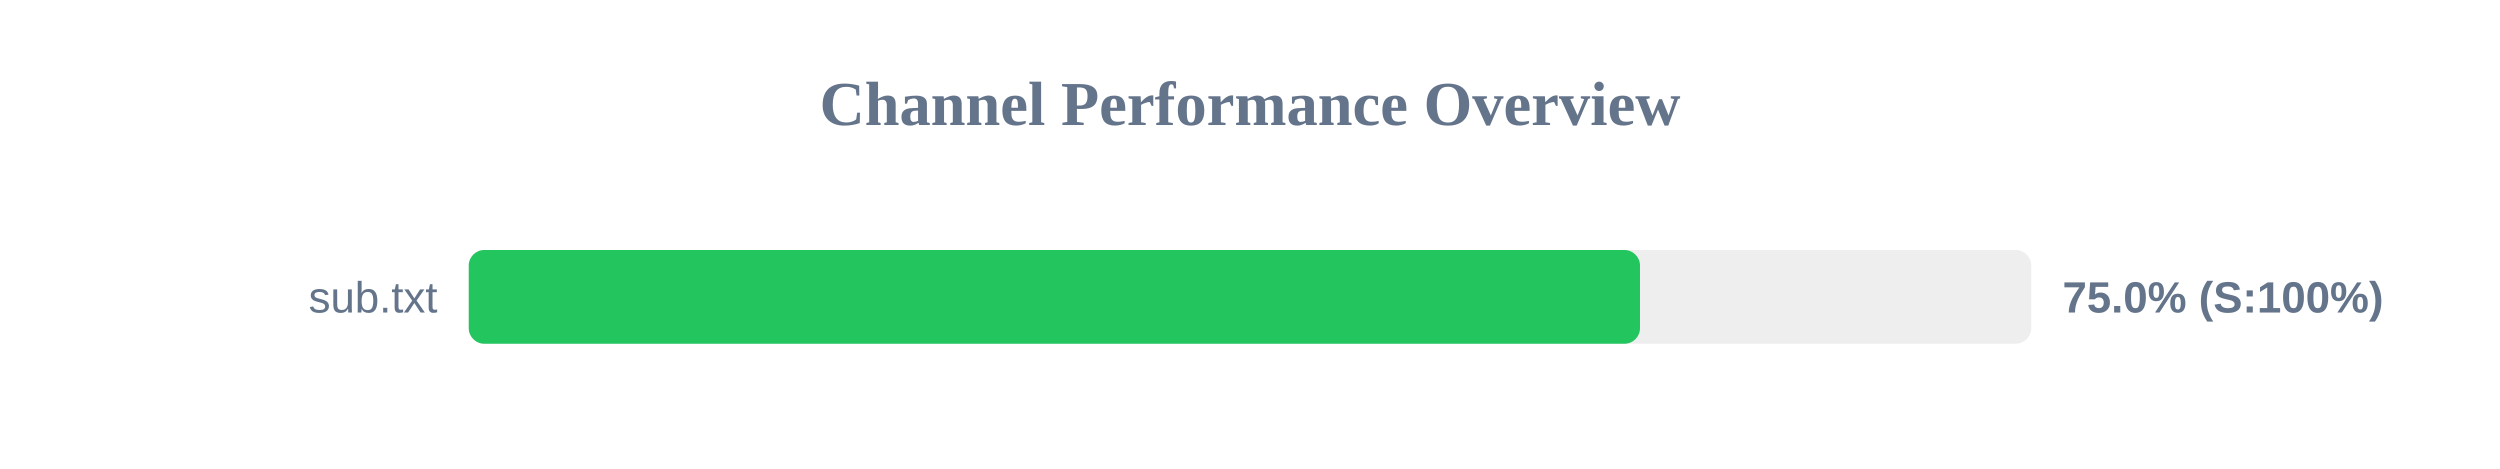
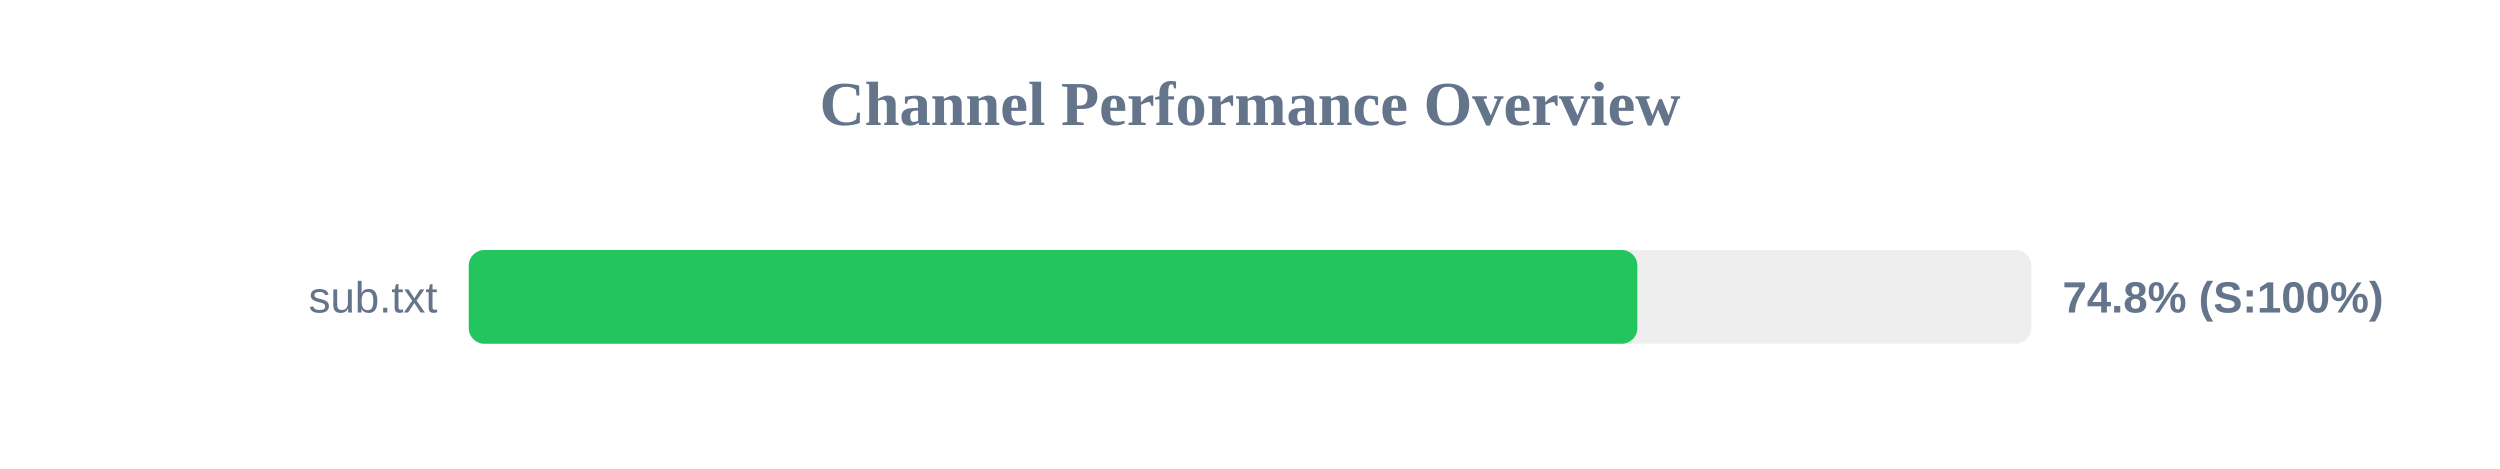
<svg xmlns="http://www.w3.org/2000/svg" width="800" height="150" version="1.1">
  <style>
        .row { font: 14px Arial; fill: #64748b; }
        .score { font: bold 14px Arial; fill: #64748b; }
    </style>
  <text x="400" y="40" text-anchor="middle" font-size="20px" font-weight="bold" fill="#64748b">Channel Performance Overview</text>
  <rect x="150" y="80" width="500" height="30" fill="#eee" rx="5" />
-   <rect x="150" y="80" width="374.8" height="30" fill="#22c55e" rx="5" />
+   <rect x="150" y="80" width="373.95" height="30" fill="#22c55e" rx="5" />
  <text x="140" y="100" text-anchor="end" class="row">sub.txt</text>
-   <text x="660" y="100" text-anchor="start" class="score">75.0% (S:100%)</text>
+   <text x="660" y="100" text-anchor="start" class="score">74.8% (S:100%)</text>
</svg>
